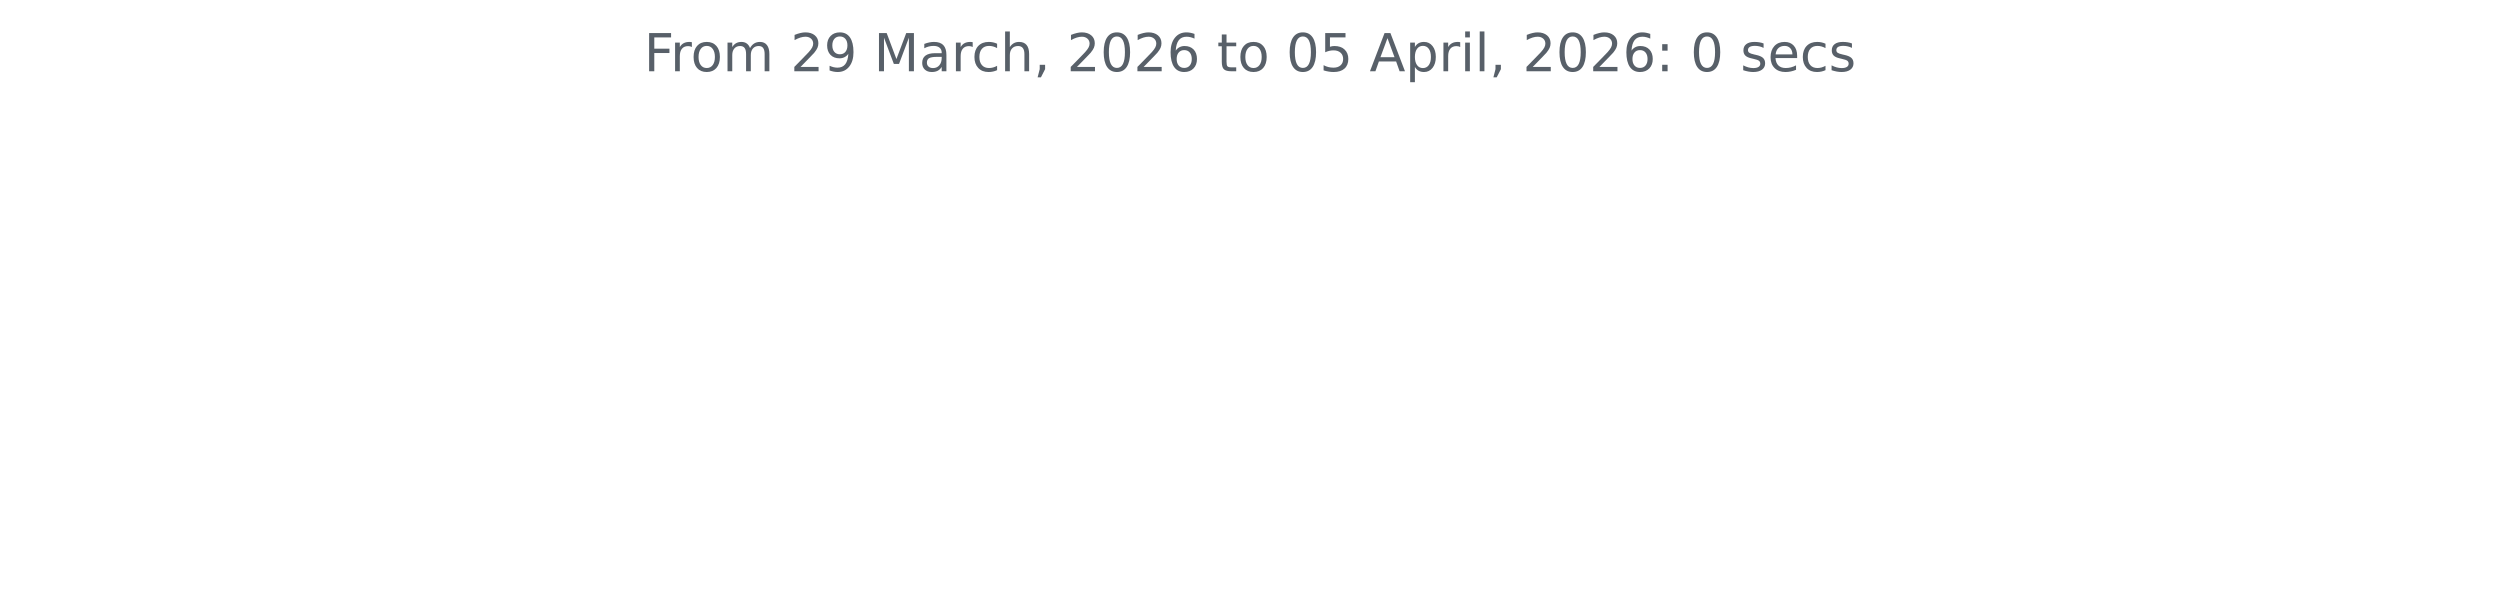
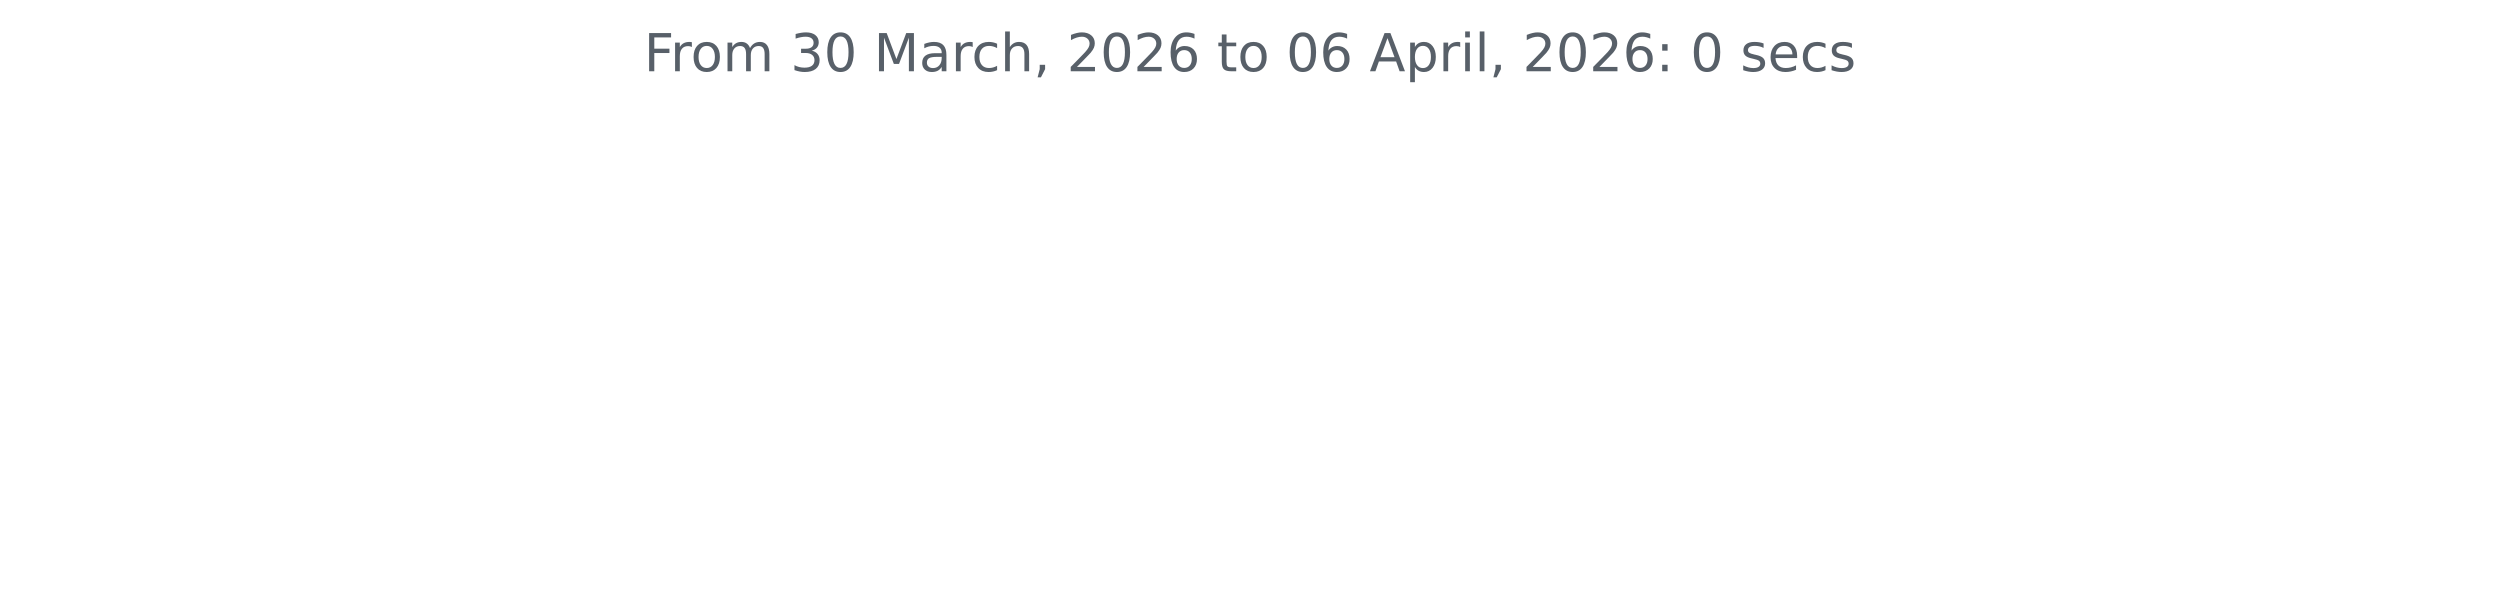
<svg xmlns="http://www.w3.org/2000/svg" xmlns:xlink="http://www.w3.org/1999/xlink" width="572.4pt" height="140.398pt" viewBox="0 0 572.4 140.398" version="1.1">
  <defs>
    <style type="text/css">*{stroke-linejoin: round; stroke-linecap: butt}</style>
  </defs>
  <g id="figure_1">
    <g id="patch_1">
      <path d="M 0 140.398  L 572.4 140.398  L 572.4 0  L 0 0  L 0 140.398  z " style="fill: none" />
    </g>
    <g id="axes_1">
      <g id="matplotlib.axis_1" />
      <g id="matplotlib.axis_2" />
      <g id="text_1">
        <g style="fill: #586069" transform="translate(147.4462 16.31812) scale(0.12 -0.12)">
          <defs>
            <path id="DejaVuSans-46" d="M 628 4666  L 3309 4666  L 3309 4134  L 1259 4134  L 1259 2759  L 3109 2759  L 3109 2228  L 1259 2228  L 1259 0  L 628 0  L 628 4666  z " transform="scale(0.015625)" />
            <path id="DejaVuSans-72" d="M 2631 2963  Q 2534 3019 2420 3045  Q 2306 3072 2169 3072  Q 1681 3072 1420 2755  Q 1159 2438 1159 1844  L 1159 0  L 581 0  L 581 3500  L 1159 3500  L 1159 2956  Q 1341 3275 1631 3429  Q 1922 3584 2338 3584  Q 2397 3584 2469 3576  Q 2541 3569 2628 3553  L 2631 2963  z " transform="scale(0.015625)" />
            <path id="DejaVuSans-6f" d="M 1959 3097  Q 1497 3097 1228 2736  Q 959 2375 959 1747  Q 959 1119 1226 758  Q 1494 397 1959 397  Q 2419 397 2687 759  Q 2956 1122 2956 1747  Q 2956 2369 2687 2733  Q 2419 3097 1959 3097  z M 1959 3584  Q 2709 3584 3137 3096  Q 3566 2609 3566 1747  Q 3566 888 3137 398  Q 2709 -91 1959 -91  Q 1206 -91 779 398  Q 353 888 353 1747  Q 353 2609 779 3096  Q 1206 3584 1959 3584  z " transform="scale(0.015625)" />
            <path id="DejaVuSans-6d" d="M 3328 2828  Q 3544 3216 3844 3400  Q 4144 3584 4550 3584  Q 5097 3584 5394 3201  Q 5691 2819 5691 2113  L 5691 0  L 5113 0  L 5113 2094  Q 5113 2597 4934 2840  Q 4756 3084 4391 3084  Q 3944 3084 3684 2787  Q 3425 2491 3425 1978  L 3425 0  L 2847 0  L 2847 2094  Q 2847 2600 2669 2842  Q 2491 3084 2119 3084  Q 1678 3084 1418 2786  Q 1159 2488 1159 1978  L 1159 0  L 581 0  L 581 3500  L 1159 3500  L 1159 2956  Q 1356 3278 1631 3431  Q 1906 3584 2284 3584  Q 2666 3584 2933 3390  Q 3200 3197 3328 2828  z " transform="scale(0.015625)" />
            <path id="DejaVuSans-20" transform="scale(0.015625)" />
-             <path id="DejaVuSans-32" d="M 1228 531  L 3431 531  L 3431 0  L 469 0  L 469 531  Q 828 903 1448 1529  Q 2069 2156 2228 2338  Q 2531 2678 2651 2914  Q 2772 3150 2772 3378  Q 2772 3750 2511 3984  Q 2250 4219 1831 4219  Q 1534 4219 1204 4116  Q 875 4013 500 3803  L 500 4441  Q 881 4594 1212 4672  Q 1544 4750 1819 4750  Q 2544 4750 2975 4387  Q 3406 4025 3406 3419  Q 3406 3131 3298 2873  Q 3191 2616 2906 2266  Q 2828 2175 2409 1742  Q 1991 1309 1228 531  z " transform="scale(0.015625)" />
-             <path id="DejaVuSans-39" d="M 703 97  L 703 672  Q 941 559 1184 500  Q 1428 441 1663 441  Q 2288 441 2617 861  Q 2947 1281 2994 2138  Q 2813 1869 2534 1725  Q 2256 1581 1919 1581  Q 1219 1581 811 2004  Q 403 2428 403 3163  Q 403 3881 828 4315  Q 1253 4750 1959 4750  Q 2769 4750 3195 4129  Q 3622 3509 3622 2328  Q 3622 1225 3098 567  Q 2575 -91 1691 -91  Q 1453 -91 1209 -44  Q 966 3 703 97  z M 1959 2075  Q 2384 2075 2632 2365  Q 2881 2656 2881 3163  Q 2881 3666 2632 3958  Q 2384 4250 1959 4250  Q 1534 4250 1286 3958  Q 1038 3666 1038 3163  Q 1038 2656 1286 2365  Q 1534 2075 1959 2075  z " transform="scale(0.015625)" />
+             <path id="DejaVuSans-33" d="M 2597 2516  Q 3050 2419 3304 2112  Q 3559 1806 3559 1356  Q 3559 666 3084 287  Q 2609 -91 1734 -91  Q 1441 -91 1130 -33  Q 819 25 488 141  L 488 750  Q 750 597 1062 519  Q 1375 441 1716 441  Q 2309 441 2620 675  Q 2931 909 2931 1356  Q 2931 1769 2642 2001  Q 2353 2234 1838 2234  L 1294 2234  L 1294 2753  L 1863 2753  Q 2328 2753 2575 2939  Q 2822 3125 2822 3475  Q 2822 3834 2567 4026  Q 2313 4219 1838 4219  Q 1578 4219 1281 4162  Q 984 4106 628 3988  L 628 4550  Q 988 4650 1302 4700  Q 1616 4750 1894 4750  Q 2613 4750 3031 4423  Q 3450 4097 3450 3541  Q 3450 3153 3228 2886  Q 3006 2619 2597 2516  z " transform="scale(0.015625)" />
+             <path id="DejaVuSans-30" d="M 2034 4250  Q 1547 4250 1301 3770  Q 1056 3291 1056 2328  Q 1056 1369 1301 889  Q 1547 409 2034 409  Q 2525 409 2770 889  Q 3016 1369 3016 2328  Q 3016 3291 2770 3770  Q 2525 4250 2034 4250  z M 2034 4750  Q 2819 4750 3233 4129  Q 3647 3509 3647 2328  Q 3647 1150 3233 529  Q 2819 -91 2034 -91  Q 1250 -91 836 529  Q 422 1150 422 2328  Q 422 3509 836 4129  Q 1250 4750 2034 4750  z " transform="scale(0.015625)" />
            <path id="DejaVuSans-4d" d="M 628 4666  L 1569 4666  L 2759 1491  L 3956 4666  L 4897 4666  L 4897 0  L 4281 0  L 4281 4097  L 3078 897  L 2444 897  L 1241 4097  L 1241 0  L 628 0  L 628 4666  z " transform="scale(0.015625)" />
            <path id="DejaVuSans-61" d="M 2194 1759  Q 1497 1759 1228 1600  Q 959 1441 959 1056  Q 959 750 1161 570  Q 1363 391 1709 391  Q 2188 391 2477 730  Q 2766 1069 2766 1631  L 2766 1759  L 2194 1759  z M 3341 1997  L 3341 0  L 2766 0  L 2766 531  Q 2569 213 2275 61  Q 1981 -91 1556 -91  Q 1019 -91 701 211  Q 384 513 384 1019  Q 384 1609 779 1909  Q 1175 2209 1959 2209  L 2766 2209  L 2766 2266  Q 2766 2663 2505 2880  Q 2244 3097 1772 3097  Q 1472 3097 1187 3025  Q 903 2953 641 2809  L 641 3341  Q 956 3463 1253 3523  Q 1550 3584 1831 3584  Q 2591 3584 2966 3190  Q 3341 2797 3341 1997  z " transform="scale(0.015625)" />
            <path id="DejaVuSans-63" d="M 3122 3366  L 3122 2828  Q 2878 2963 2633 3030  Q 2388 3097 2138 3097  Q 1578 3097 1268 2742  Q 959 2388 959 1747  Q 959 1106 1268 751  Q 1578 397 2138 397  Q 2388 397 2633 464  Q 2878 531 3122 666  L 3122 134  Q 2881 22 2623 -34  Q 2366 -91 2075 -91  Q 1284 -91 818 406  Q 353 903 353 1747  Q 353 2603 823 3093  Q 1294 3584 2113 3584  Q 2378 3584 2631 3529  Q 2884 3475 3122 3366  z " transform="scale(0.015625)" />
            <path id="DejaVuSans-68" d="M 3513 2113  L 3513 0  L 2938 0  L 2938 2094  Q 2938 2591 2744 2837  Q 2550 3084 2163 3084  Q 1697 3084 1428 2787  Q 1159 2491 1159 1978  L 1159 0  L 581 0  L 581 4863  L 1159 4863  L 1159 2956  Q 1366 3272 1645 3428  Q 1925 3584 2291 3584  Q 2894 3584 3203 3211  Q 3513 2838 3513 2113  z " transform="scale(0.015625)" />
            <path id="DejaVuSans-2c" d="M 750 794  L 1409 794  L 1409 256  L 897 -744  L 494 -744  L 750 256  L 750 794  z " transform="scale(0.015625)" />
-             <path id="DejaVuSans-30" d="M 2034 4250  Q 1547 4250 1301 3770  Q 1056 3291 1056 2328  Q 1056 1369 1301 889  Q 1547 409 2034 409  Q 2525 409 2770 889  Q 3016 1369 3016 2328  Q 3016 3291 2770 3770  Q 2525 4250 2034 4250  z M 2034 4750  Q 2819 4750 3233 4129  Q 3647 3509 3647 2328  Q 3647 1150 3233 529  Q 2819 -91 2034 -91  Q 1250 -91 836 529  Q 422 1150 422 2328  Q 422 3509 836 4129  Q 1250 4750 2034 4750  z " transform="scale(0.015625)" />
+             <path id="DejaVuSans-32" d="M 1228 531  L 3431 531  L 3431 0  L 469 0  L 469 531  Q 828 903 1448 1529  Q 2069 2156 2228 2338  Q 2531 2678 2651 2914  Q 2772 3150 2772 3378  Q 2772 3750 2511 3984  Q 2250 4219 1831 4219  Q 1534 4219 1204 4116  Q 875 4013 500 3803  L 500 4441  Q 881 4594 1212 4672  Q 1544 4750 1819 4750  Q 2544 4750 2975 4387  Q 3406 4025 3406 3419  Q 3406 3131 3298 2873  Q 3191 2616 2906 2266  Q 2828 2175 2409 1742  Q 1991 1309 1228 531  z " transform="scale(0.015625)" />
            <path id="DejaVuSans-36" d="M 2113 2584  Q 1688 2584 1439 2293  Q 1191 2003 1191 1497  Q 1191 994 1439 701  Q 1688 409 2113 409  Q 2538 409 2786 701  Q 3034 994 3034 1497  Q 3034 2003 2786 2293  Q 2538 2584 2113 2584  z M 3366 4563  L 3366 3988  Q 3128 4100 2886 4159  Q 2644 4219 2406 4219  Q 1781 4219 1451 3797  Q 1122 3375 1075 2522  Q 1259 2794 1537 2939  Q 1816 3084 2150 3084  Q 2853 3084 3261 2657  Q 3669 2231 3669 1497  Q 3669 778 3244 343  Q 2819 -91 2113 -91  Q 1303 -91 875 529  Q 447 1150 447 2328  Q 447 3434 972 4092  Q 1497 4750 2381 4750  Q 2619 4750 2861 4703  Q 3103 4656 3366 4563  z " transform="scale(0.015625)" />
            <path id="DejaVuSans-74" d="M 1172 4494  L 1172 3500  L 2356 3500  L 2356 3053  L 1172 3053  L 1172 1153  Q 1172 725 1289 603  Q 1406 481 1766 481  L 2356 481  L 2356 0  L 1766 0  Q 1100 0 847 248  Q 594 497 594 1153  L 594 3053  L 172 3053  L 172 3500  L 594 3500  L 594 4494  L 1172 4494  z " transform="scale(0.015625)" />
-             <path id="DejaVuSans-35" d="M 691 4666  L 3169 4666  L 3169 4134  L 1269 4134  L 1269 2991  Q 1406 3038 1543 3061  Q 1681 3084 1819 3084  Q 2600 3084 3056 2656  Q 3513 2228 3513 1497  Q 3513 744 3044 326  Q 2575 -91 1722 -91  Q 1428 -91 1123 -41  Q 819 9 494 109  L 494 744  Q 775 591 1075 516  Q 1375 441 1709 441  Q 2250 441 2565 725  Q 2881 1009 2881 1497  Q 2881 1984 2565 2268  Q 2250 2553 1709 2553  Q 1456 2553 1204 2497  Q 953 2441 691 2322  L 691 4666  z " transform="scale(0.015625)" />
            <path id="DejaVuSans-41" d="M 2188 4044  L 1331 1722  L 3047 1722  L 2188 4044  z M 1831 4666  L 2547 4666  L 4325 0  L 3669 0  L 3244 1197  L 1141 1197  L 716 0  L 50 0  L 1831 4666  z " transform="scale(0.015625)" />
            <path id="DejaVuSans-70" d="M 1159 525  L 1159 -1331  L 581 -1331  L 581 3500  L 1159 3500  L 1159 2969  Q 1341 3281 1617 3432  Q 1894 3584 2278 3584  Q 2916 3584 3314 3078  Q 3713 2572 3713 1747  Q 3713 922 3314 415  Q 2916 -91 2278 -91  Q 1894 -91 1617 61  Q 1341 213 1159 525  z M 3116 1747  Q 3116 2381 2855 2742  Q 2594 3103 2138 3103  Q 1681 3103 1420 2742  Q 1159 2381 1159 1747  Q 1159 1113 1420 752  Q 1681 391 2138 391  Q 2594 391 2855 752  Q 3116 1113 3116 1747  z " transform="scale(0.015625)" />
            <path id="DejaVuSans-69" d="M 603 3500  L 1178 3500  L 1178 0  L 603 0  L 603 3500  z M 603 4863  L 1178 4863  L 1178 4134  L 603 4134  L 603 4863  z " transform="scale(0.015625)" />
            <path id="DejaVuSans-6c" d="M 603 4863  L 1178 4863  L 1178 0  L 603 0  L 603 4863  z " transform="scale(0.015625)" />
            <path id="DejaVuSans-3a" d="M 750 794  L 1409 794  L 1409 0  L 750 0  L 750 794  z M 750 3309  L 1409 3309  L 1409 2516  L 750 2516  L 750 3309  z " transform="scale(0.015625)" />
            <path id="DejaVuSans-73" d="M 2834 3397  L 2834 2853  Q 2591 2978 2328 3040  Q 2066 3103 1784 3103  Q 1356 3103 1142 2972  Q 928 2841 928 2578  Q 928 2378 1081 2264  Q 1234 2150 1697 2047  L 1894 2003  Q 2506 1872 2764 1633  Q 3022 1394 3022 966  Q 3022 478 2636 193  Q 2250 -91 1575 -91  Q 1294 -91 989 -36  Q 684 19 347 128  L 347 722  Q 666 556 975 473  Q 1284 391 1588 391  Q 1994 391 2212 530  Q 2431 669 2431 922  Q 2431 1156 2273 1281  Q 2116 1406 1581 1522  L 1381 1569  Q 847 1681 609 1914  Q 372 2147 372 2553  Q 372 3047 722 3315  Q 1072 3584 1716 3584  Q 2034 3584 2315 3537  Q 2597 3491 2834 3397  z " transform="scale(0.015625)" />
            <path id="DejaVuSans-65" d="M 3597 1894  L 3597 1613  L 953 1613  Q 991 1019 1311 708  Q 1631 397 2203 397  Q 2534 397 2845 478  Q 3156 559 3463 722  L 3463 178  Q 3153 47 2828 -22  Q 2503 -91 2169 -91  Q 1331 -91 842 396  Q 353 884 353 1716  Q 353 2575 817 3079  Q 1281 3584 2069 3584  Q 2775 3584 3186 3129  Q 3597 2675 3597 1894  z M 3022 2063  Q 3016 2534 2758 2815  Q 2500 3097 2075 3097  Q 1594 3097 1305 2825  Q 1016 2553 972 2059  L 3022 2063  z " transform="scale(0.015625)" />
          </defs>
          <use xlink:href="#DejaVuSans-46" />
          <use xlink:href="#DejaVuSans-72" x="50.27" />
          <use xlink:href="#DejaVuSans-6f" x="89.133" />
          <use xlink:href="#DejaVuSans-6d" x="150.314" />
          <use xlink:href="#DejaVuSans-20" x="247.727" />
-           <use xlink:href="#DejaVuSans-32" x="279.514" />
-           <use xlink:href="#DejaVuSans-39" x="343.137" />
+           <use xlink:href="#DejaVuSans-33" x="279.514" />
+           <use xlink:href="#DejaVuSans-30" x="343.137" />
          <use xlink:href="#DejaVuSans-20" x="406.76" />
          <use xlink:href="#DejaVuSans-4d" x="438.547" />
          <use xlink:href="#DejaVuSans-61" x="524.826" />
          <use xlink:href="#DejaVuSans-72" x="586.105" />
          <use xlink:href="#DejaVuSans-63" x="624.969" />
          <use xlink:href="#DejaVuSans-68" x="679.949" />
          <use xlink:href="#DejaVuSans-2c" x="743.328" />
          <use xlink:href="#DejaVuSans-20" x="775.115" />
          <use xlink:href="#DejaVuSans-32" x="806.902" />
          <use xlink:href="#DejaVuSans-30" x="870.525" />
          <use xlink:href="#DejaVuSans-32" x="934.148" />
          <use xlink:href="#DejaVuSans-36" x="997.771" />
          <use xlink:href="#DejaVuSans-20" x="1061.395" />
          <use xlink:href="#DejaVuSans-74" x="1093.182" />
          <use xlink:href="#DejaVuSans-6f" x="1132.391" />
          <use xlink:href="#DejaVuSans-20" x="1193.572" />
          <use xlink:href="#DejaVuSans-30" x="1225.359" />
-           <use xlink:href="#DejaVuSans-35" x="1288.982" />
+           <use xlink:href="#DejaVuSans-36" x="1288.982" />
          <use xlink:href="#DejaVuSans-20" x="1352.605" />
          <use xlink:href="#DejaVuSans-41" x="1384.393" />
          <use xlink:href="#DejaVuSans-70" x="1452.801" />
          <use xlink:href="#DejaVuSans-72" x="1516.277" />
          <use xlink:href="#DejaVuSans-69" x="1557.391" />
          <use xlink:href="#DejaVuSans-6c" x="1585.174" />
          <use xlink:href="#DejaVuSans-2c" x="1612.957" />
          <use xlink:href="#DejaVuSans-20" x="1644.744" />
          <use xlink:href="#DejaVuSans-32" x="1676.531" />
          <use xlink:href="#DejaVuSans-30" x="1740.154" />
          <use xlink:href="#DejaVuSans-32" x="1803.777" />
          <use xlink:href="#DejaVuSans-36" x="1867.4" />
          <use xlink:href="#DejaVuSans-3a" x="1931.023" />
          <use xlink:href="#DejaVuSans-20" x="1964.715" />
          <use xlink:href="#DejaVuSans-30" x="1996.502" />
          <use xlink:href="#DejaVuSans-20" x="2060.125" />
          <use xlink:href="#DejaVuSans-73" x="2091.912" />
          <use xlink:href="#DejaVuSans-65" x="2144.012" />
          <use xlink:href="#DejaVuSans-63" x="2205.535" />
          <use xlink:href="#DejaVuSans-73" x="2260.516" />
        </g>
      </g>
    </g>
  </g>
</svg>
